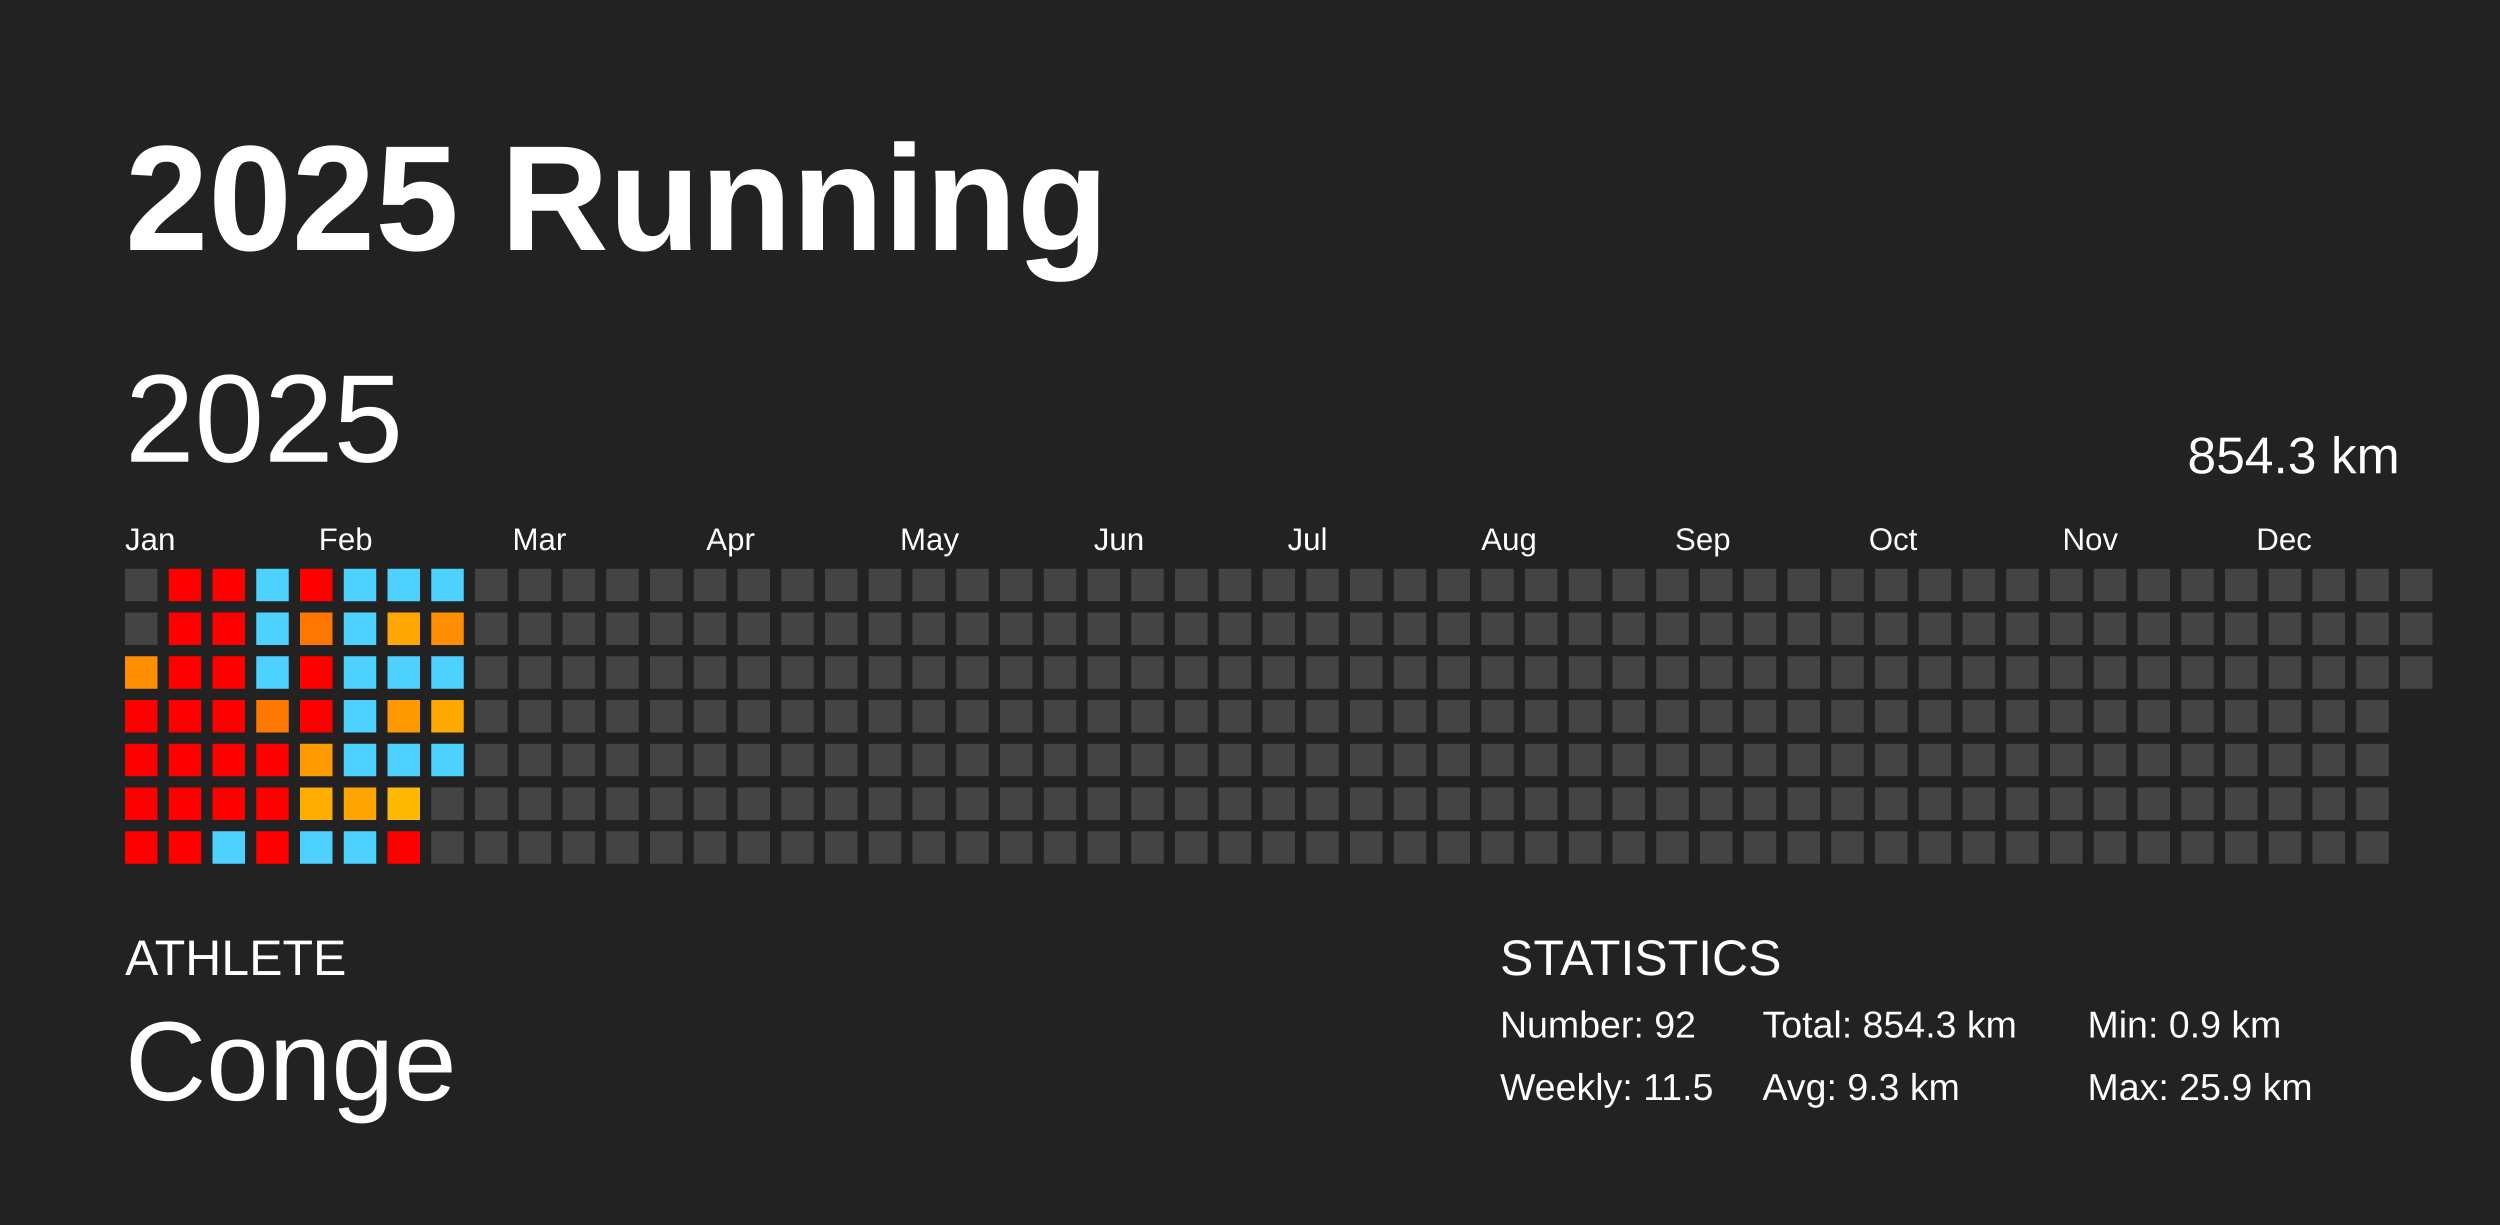
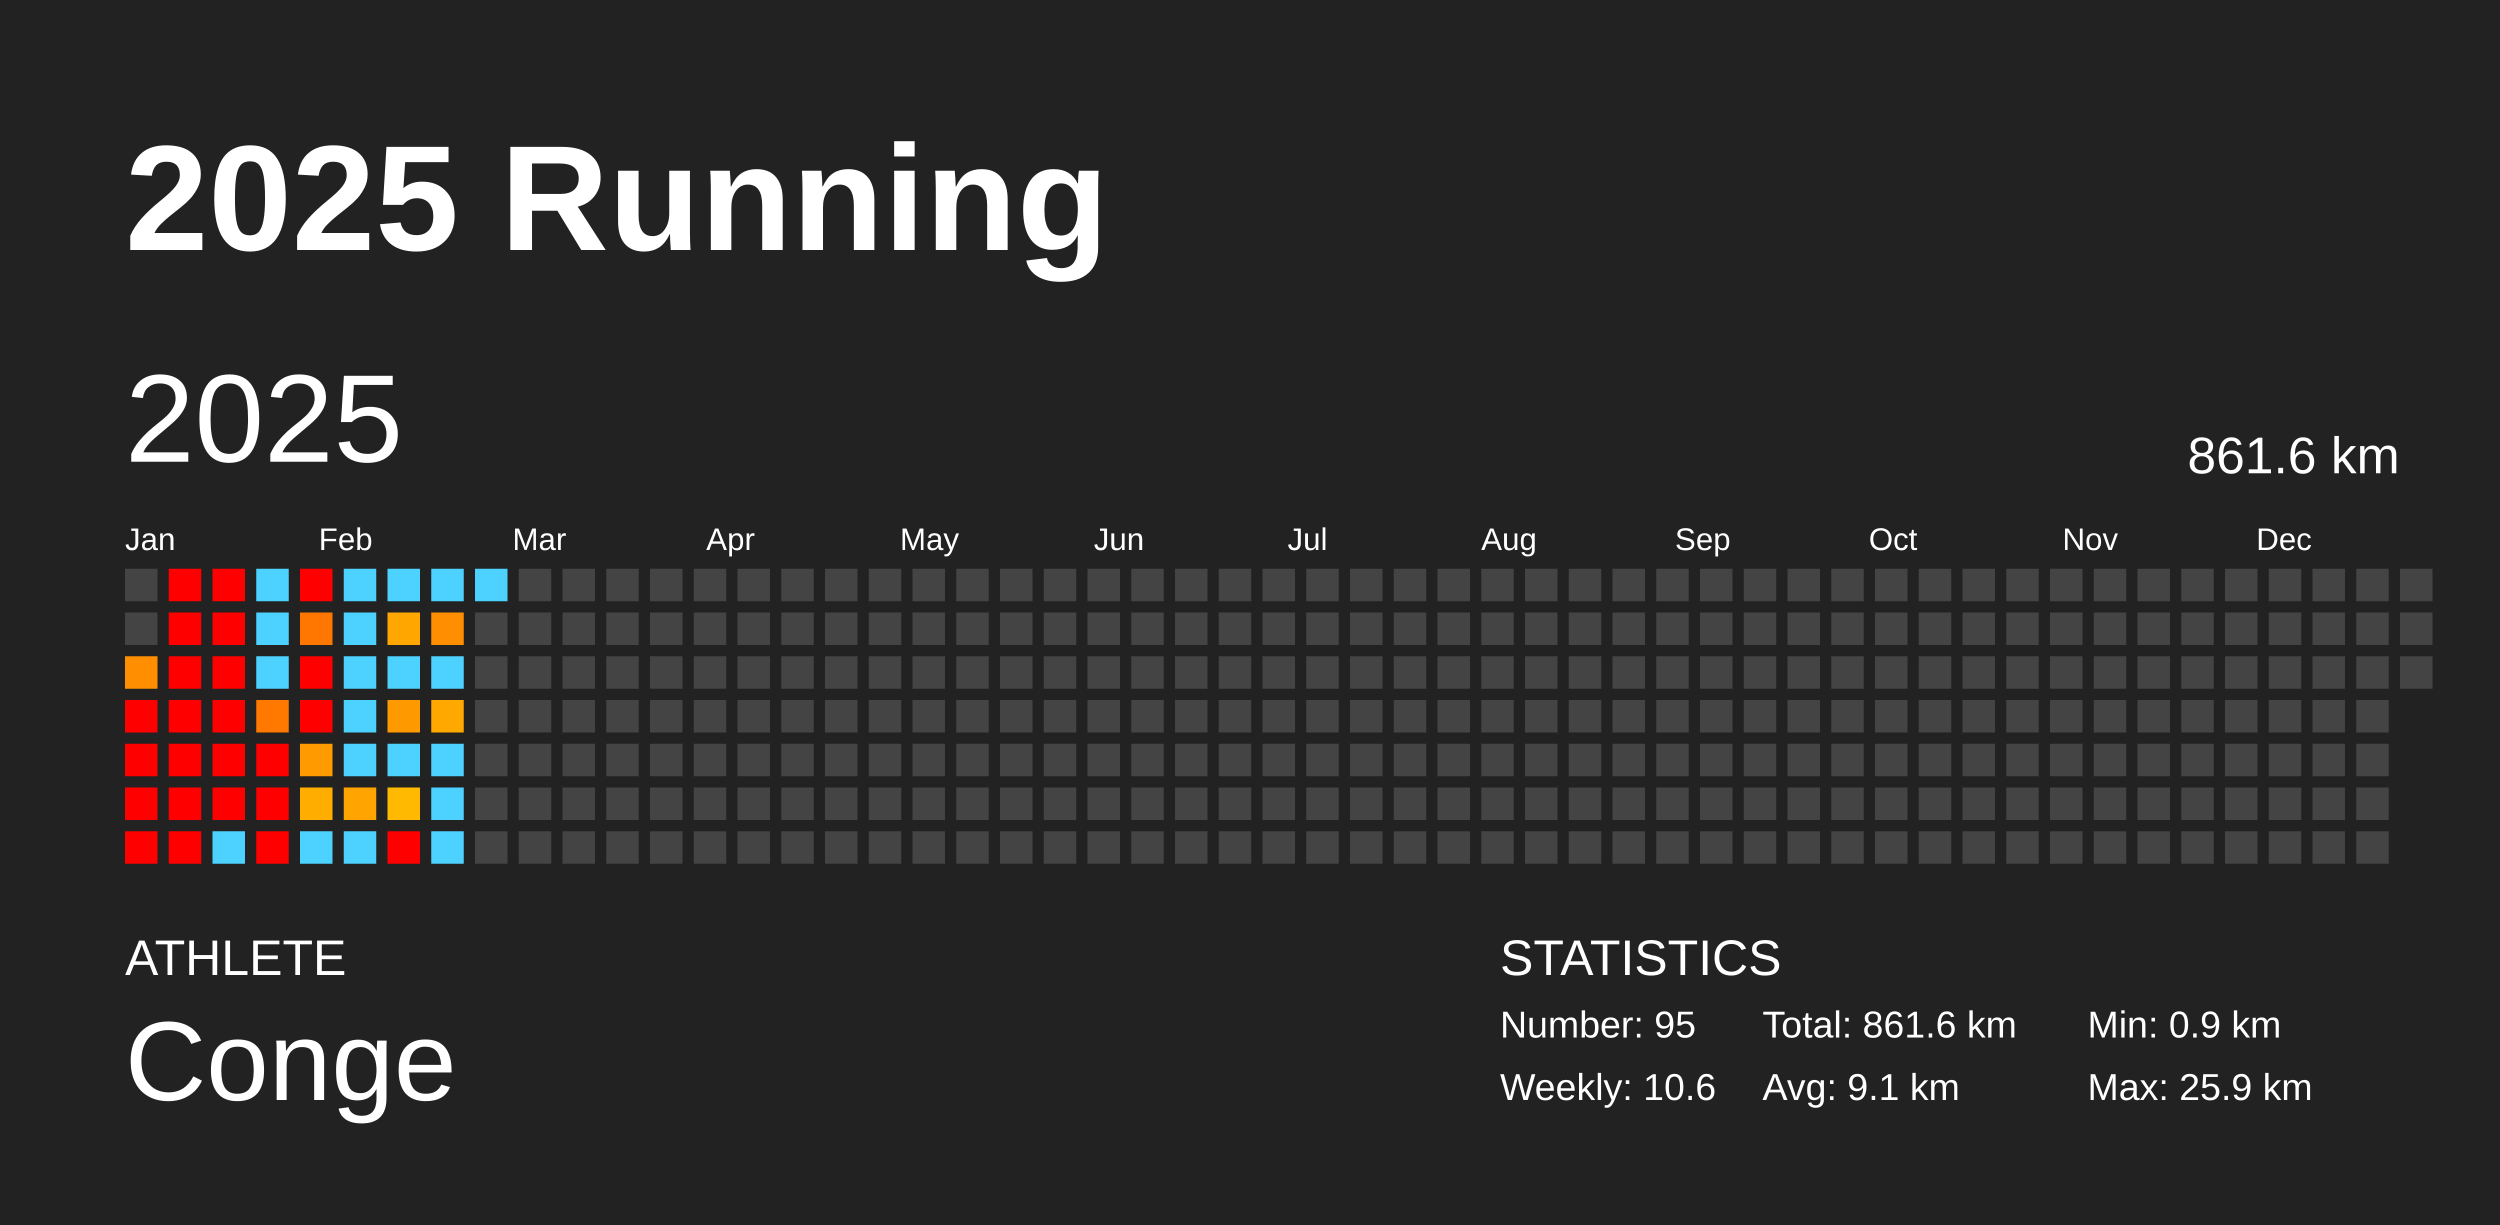
<svg xmlns="http://www.w3.org/2000/svg" baseProfile="full" height="98mm" version="1.1" viewBox="0,0,200,98" width="200mm">
  <defs />
  <rect fill="#222222" height="98" width="200" x="0" y="0" />
  <text fill="#FFFFFF" style="font-size:12px; font-family:Arial; font-weight:bold;" x="10" y="20">2025 Running</text>
  <text fill="#FFFFFF" style="font-size:4px; font-family:Arial" x="10" y="78">ATHLETE</text>
  <text fill="#FFFFFF" style="font-size:9px; font-family:Arial" x="10" y="88">Conge</text>
  <text fill="#FFFFFF" style="font-size:4px; font-family:Arial" x="120" y="78">STATISTICS</text>
-   <text fill="#FFFFFF" style="font-size:3px; font-family:Arial" x="120" y="83">Number: 92</text>
-   <text fill="#FFFFFF" style="font-size:3px; font-family:Arial" x="120" y="88">Weekly: 11.5</text>
-   <text fill="#FFFFFF" style="font-size:3px; font-family:Arial" x="141" y="83">Total: 854.3 km</text>
-   <text fill="#FFFFFF" style="font-size:3px; font-family:Arial" x="141" y="88">Avg: 9.3 km</text>
+   <text fill="#FFFFFF" style="font-size:3px; font-family:Arial" x="120" y="83">Number: 95</text>
+   <text fill="#FFFFFF" style="font-size:3px; font-family:Arial" x="120" y="88">Weekly: 10.6</text>
+   <text fill="#FFFFFF" style="font-size:3px; font-family:Arial" x="141" y="83">Total: 861.6 km</text>
+   <text fill="#FFFFFF" style="font-size:3px; font-family:Arial" x="141" y="88">Avg: 9.1 km</text>
  <text fill="#FFFFFF" style="font-size:3px; font-family:Arial" x="167" y="83">Min: 0.9 km</text>
  <text fill="#FFFFFF" style="font-size:3px; font-family:Arial" x="167" y="88">Max: 25.9 km</text>
  <text dominant-baseline="hanging" fill="#FFFFFF" style="font-size:10.0px; font-family:Arial;" x="10" y="30">2025</text>
-   <text dominant-baseline="hanging" fill="#FFFFFF" style="font-size:4.125px; font-family:Arial;" x="175" y="35">854.3 km</text>
+   <text dominant-baseline="hanging" fill="#FFFFFF" style="font-size:4.125px; font-family:Arial;" x="175" y="35">861.6 km</text>
  <text fill="#FFFFFF" style="font-size:2.5px; font-family:Arial" x="10.0" y="44">Jan</text>
  <text fill="#FFFFFF" style="font-size:2.5px; font-family:Arial" x="25.5" y="44">Feb</text>
  <text fill="#FFFFFF" style="font-size:2.5px; font-family:Arial" x="41.0" y="44">Mar</text>
  <text fill="#FFFFFF" style="font-size:2.5px; font-family:Arial" x="56.5" y="44">Apr</text>
  <text fill="#FFFFFF" style="font-size:2.5px; font-family:Arial" x="72.0" y="44">May</text>
  <text fill="#FFFFFF" style="font-size:2.5px; font-family:Arial" x="87.5" y="44">Jun</text>
  <text fill="#FFFFFF" style="font-size:2.5px; font-family:Arial" x="103.0" y="44">Jul</text>
  <text fill="#FFFFFF" style="font-size:2.5px; font-family:Arial" x="118.5" y="44">Aug</text>
  <text fill="#FFFFFF" style="font-size:2.5px; font-family:Arial" x="134.0" y="44">Sep</text>
  <text fill="#FFFFFF" style="font-size:2.5px; font-family:Arial" x="149.5" y="44">Oct</text>
  <text fill="#FFFFFF" style="font-size:2.5px; font-family:Arial" x="165.0" y="44">Nov</text>
  <text fill="#FFFFFF" style="font-size:2.5px; font-family:Arial" x="180.5" y="44">Dec</text>
  <rect fill="#444444" height="2.6" width="2.6" x="10.0" y="45.5" />
  <rect fill="#444444" height="2.6" width="2.6" x="10.0" y="49.0" />
  <rect fill="#ff8f00" height="2.6" width="2.6" x="10.0" y="52.5" />
  <rect fill="red" height="2.6" width="2.6" x="10.0" y="56.0" />
  <rect fill="red" height="2.6" width="2.6" x="10.0" y="59.5" />
  <rect fill="red" height="2.6" width="2.6" x="10.0" y="63.0" />
  <rect fill="red" height="2.6" width="2.6" x="10.0" y="66.5" />
  <rect fill="red" height="2.6" width="2.6" x="13.5" y="45.5" />
  <rect fill="red" height="2.6" width="2.6" x="13.5" y="49.0" />
  <rect fill="red" height="2.6" width="2.6" x="13.5" y="52.5" />
  <rect fill="red" height="2.6" width="2.6" x="13.5" y="56.0" />
  <rect fill="red" height="2.6" width="2.6" x="13.5" y="59.5" />
  <rect fill="red" height="2.6" width="2.6" x="13.5" y="63.0" />
  <rect fill="red" height="2.6" width="2.6" x="13.5" y="66.5" />
  <rect fill="red" height="2.6" width="2.6" x="17.0" y="45.5" />
  <rect fill="red" height="2.6" width="2.6" x="17.0" y="49.0" />
  <rect fill="red" height="2.6" width="2.6" x="17.0" y="52.5" />
  <rect fill="red" height="2.6" width="2.6" x="17.0" y="56.0" />
  <rect fill="red" height="2.6" width="2.6" x="17.0" y="59.5" />
  <rect fill="red" height="2.6" width="2.6" x="17.0" y="63.0" />
  <rect fill="#4dd2ff" height="2.6" width="2.6" x="17.0" y="66.5" />
  <rect fill="#4dd2ff" height="2.6" width="2.6" x="20.5" y="45.5" />
  <rect fill="#4dd2ff" height="2.6" width="2.6" x="20.5" y="49.0" />
  <rect fill="#4dd2ff" height="2.6" width="2.6" x="20.5" y="52.5" />
  <rect fill="#ff7900" height="2.6" width="2.6" x="20.5" y="56.0" />
  <rect fill="red" height="2.6" width="2.6" x="20.5" y="59.5" />
  <rect fill="red" height="2.6" width="2.6" x="20.5" y="63.0" />
  <rect fill="red" height="2.6" width="2.6" x="20.5" y="66.5" />
  <rect fill="red" height="2.6" width="2.6" x="24.0" y="45.5" />
  <rect fill="#ff7600" height="2.6" width="2.6" x="24.0" y="49.0" />
  <rect fill="red" height="2.6" width="2.6" x="24.0" y="52.5" />
  <rect fill="red" height="2.6" width="2.6" x="24.0" y="56.0" />
  <rect fill="#ff9b00" height="2.6" width="2.6" x="24.0" y="59.5" />
  <rect fill="#ffae00" height="2.6" width="2.6" x="24.0" y="63.0" />
  <rect fill="#4dd2ff" height="2.6" width="2.6" x="24.0" y="66.5" />
  <rect fill="#4dd2ff" height="2.6" width="2.6" x="27.5" y="45.5" />
  <rect fill="#4dd2ff" height="2.6" width="2.6" x="27.5" y="49.0" />
  <rect fill="#4dd2ff" height="2.6" width="2.6" x="27.5" y="52.5" />
  <rect fill="#4dd2ff" height="2.6" width="2.6" x="27.5" y="56.0" />
  <rect fill="#4dd2ff" height="2.6" width="2.6" x="27.5" y="59.5" />
  <rect fill="#ffa400" height="2.6" width="2.6" x="27.5" y="63.0" />
  <rect fill="#4dd2ff" height="2.6" width="2.6" x="27.5" y="66.5" />
  <rect fill="#4dd2ff" height="2.6" width="2.6" x="31.0" y="45.5" />
  <rect fill="#ffa700" height="2.6" width="2.6" x="31.0" y="49.0" />
  <rect fill="#4dd2ff" height="2.6" width="2.6" x="31.0" y="52.5" />
  <rect fill="#ff9900" height="2.6" width="2.6" x="31.0" y="56.0" />
  <rect fill="#4dd2ff" height="2.6" width="2.6" x="31.0" y="59.5" />
  <rect fill="#ffb900" height="2.6" width="2.6" x="31.0" y="63.0" />
  <rect fill="red" height="2.6" width="2.6" x="31.0" y="66.5" />
  <rect fill="#4dd2ff" height="2.6" width="2.6" x="34.5" y="45.5" />
  <rect fill="#ff8f00" height="2.6" width="2.6" x="34.5" y="49.0" />
  <rect fill="#4dd2ff" height="2.6" width="2.6" x="34.5" y="52.5" />
  <rect fill="#ffa800" height="2.6" width="2.6" x="34.5" y="56.0" />
  <rect fill="#4dd2ff" height="2.6" width="2.6" x="34.5" y="59.5" />
-   <rect fill="#444444" height="2.6" width="2.6" x="34.5" y="63.0" />
-   <rect fill="#444444" height="2.6" width="2.6" x="34.5" y="66.5" />
-   <rect fill="#444444" height="2.6" width="2.6" x="38.0" y="45.5" />
+   <rect fill="#4dd2ff" height="2.6" width="2.6" x="34.5" y="63.0" />
+   <rect fill="#4dd2ff" height="2.6" width="2.6" x="34.5" y="66.5" />
+   <rect fill="#4dd2ff" height="2.6" width="2.6" x="38.0" y="45.5" />
  <rect fill="#444444" height="2.6" width="2.6" x="38.0" y="49.0" />
  <rect fill="#444444" height="2.6" width="2.6" x="38.0" y="52.5" />
  <rect fill="#444444" height="2.6" width="2.6" x="38.0" y="56.0" />
  <rect fill="#444444" height="2.6" width="2.6" x="38.0" y="59.5" />
  <rect fill="#444444" height="2.6" width="2.6" x="38.0" y="63.0" />
  <rect fill="#444444" height="2.6" width="2.6" x="38.0" y="66.5" />
  <rect fill="#444444" height="2.6" width="2.6" x="41.5" y="45.5" />
  <rect fill="#444444" height="2.6" width="2.6" x="41.5" y="49.0" />
  <rect fill="#444444" height="2.6" width="2.6" x="41.5" y="52.5" />
  <rect fill="#444444" height="2.6" width="2.6" x="41.5" y="56.0" />
  <rect fill="#444444" height="2.6" width="2.6" x="41.5" y="59.5" />
  <rect fill="#444444" height="2.6" width="2.6" x="41.5" y="63.0" />
  <rect fill="#444444" height="2.6" width="2.6" x="41.5" y="66.5" />
  <rect fill="#444444" height="2.6" width="2.6" x="45.0" y="45.5" />
  <rect fill="#444444" height="2.6" width="2.6" x="45.0" y="49.0" />
  <rect fill="#444444" height="2.6" width="2.6" x="45.0" y="52.5" />
  <rect fill="#444444" height="2.6" width="2.6" x="45.0" y="56.0" />
  <rect fill="#444444" height="2.6" width="2.6" x="45.0" y="59.5" />
  <rect fill="#444444" height="2.6" width="2.6" x="45.0" y="63.0" />
  <rect fill="#444444" height="2.6" width="2.6" x="45.0" y="66.5" />
  <rect fill="#444444" height="2.6" width="2.6" x="48.5" y="45.5" />
  <rect fill="#444444" height="2.6" width="2.6" x="48.5" y="49.0" />
  <rect fill="#444444" height="2.6" width="2.6" x="48.5" y="52.5" />
  <rect fill="#444444" height="2.6" width="2.6" x="48.5" y="56.0" />
  <rect fill="#444444" height="2.6" width="2.6" x="48.5" y="59.5" />
  <rect fill="#444444" height="2.6" width="2.6" x="48.5" y="63.0" />
  <rect fill="#444444" height="2.6" width="2.6" x="48.5" y="66.5" />
  <rect fill="#444444" height="2.6" width="2.6" x="52.0" y="45.5" />
  <rect fill="#444444" height="2.6" width="2.6" x="52.0" y="49.0" />
  <rect fill="#444444" height="2.6" width="2.6" x="52.0" y="52.5" />
  <rect fill="#444444" height="2.6" width="2.6" x="52.0" y="56.0" />
  <rect fill="#444444" height="2.6" width="2.6" x="52.0" y="59.5" />
  <rect fill="#444444" height="2.6" width="2.6" x="52.0" y="63.0" />
  <rect fill="#444444" height="2.6" width="2.6" x="52.0" y="66.5" />
  <rect fill="#444444" height="2.6" width="2.6" x="55.5" y="45.5" />
  <rect fill="#444444" height="2.6" width="2.6" x="55.5" y="49.0" />
  <rect fill="#444444" height="2.6" width="2.6" x="55.5" y="52.5" />
  <rect fill="#444444" height="2.6" width="2.6" x="55.5" y="56.0" />
  <rect fill="#444444" height="2.6" width="2.6" x="55.5" y="59.5" />
  <rect fill="#444444" height="2.6" width="2.6" x="55.5" y="63.0" />
  <rect fill="#444444" height="2.6" width="2.6" x="55.5" y="66.5" />
  <rect fill="#444444" height="2.6" width="2.6" x="59.0" y="45.5" />
  <rect fill="#444444" height="2.6" width="2.6" x="59.0" y="49.0" />
  <rect fill="#444444" height="2.6" width="2.6" x="59.0" y="52.5" />
  <rect fill="#444444" height="2.6" width="2.6" x="59.0" y="56.0" />
  <rect fill="#444444" height="2.6" width="2.6" x="59.0" y="59.5" />
  <rect fill="#444444" height="2.6" width="2.6" x="59.0" y="63.0" />
  <rect fill="#444444" height="2.6" width="2.6" x="59.0" y="66.5" />
  <rect fill="#444444" height="2.6" width="2.6" x="62.5" y="45.5" />
  <rect fill="#444444" height="2.6" width="2.6" x="62.5" y="49.0" />
  <rect fill="#444444" height="2.6" width="2.6" x="62.5" y="52.5" />
  <rect fill="#444444" height="2.6" width="2.6" x="62.5" y="56.0" />
  <rect fill="#444444" height="2.6" width="2.6" x="62.5" y="59.5" />
  <rect fill="#444444" height="2.6" width="2.6" x="62.5" y="63.0" />
  <rect fill="#444444" height="2.6" width="2.6" x="62.5" y="66.5" />
  <rect fill="#444444" height="2.6" width="2.6" x="66.0" y="45.5" />
  <rect fill="#444444" height="2.6" width="2.6" x="66.0" y="49.0" />
  <rect fill="#444444" height="2.6" width="2.6" x="66.0" y="52.5" />
  <rect fill="#444444" height="2.6" width="2.6" x="66.0" y="56.0" />
  <rect fill="#444444" height="2.6" width="2.6" x="66.0" y="59.5" />
  <rect fill="#444444" height="2.6" width="2.6" x="66.0" y="63.0" />
  <rect fill="#444444" height="2.6" width="2.6" x="66.0" y="66.5" />
  <rect fill="#444444" height="2.6" width="2.6" x="69.5" y="45.5" />
  <rect fill="#444444" height="2.6" width="2.6" x="69.5" y="49.0" />
  <rect fill="#444444" height="2.6" width="2.6" x="69.5" y="52.5" />
  <rect fill="#444444" height="2.6" width="2.6" x="69.5" y="56.0" />
  <rect fill="#444444" height="2.6" width="2.6" x="69.5" y="59.5" />
  <rect fill="#444444" height="2.6" width="2.6" x="69.5" y="63.0" />
  <rect fill="#444444" height="2.6" width="2.6" x="69.5" y="66.5" />
  <rect fill="#444444" height="2.6" width="2.6" x="73.0" y="45.5" />
  <rect fill="#444444" height="2.6" width="2.6" x="73.0" y="49.0" />
  <rect fill="#444444" height="2.6" width="2.6" x="73.0" y="52.5" />
  <rect fill="#444444" height="2.6" width="2.6" x="73.0" y="56.0" />
  <rect fill="#444444" height="2.6" width="2.6" x="73.0" y="59.5" />
  <rect fill="#444444" height="2.6" width="2.6" x="73.0" y="63.0" />
  <rect fill="#444444" height="2.6" width="2.6" x="73.0" y="66.5" />
  <rect fill="#444444" height="2.6" width="2.6" x="76.5" y="45.5" />
  <rect fill="#444444" height="2.6" width="2.6" x="76.5" y="49.0" />
  <rect fill="#444444" height="2.6" width="2.6" x="76.5" y="52.5" />
  <rect fill="#444444" height="2.6" width="2.6" x="76.5" y="56.0" />
  <rect fill="#444444" height="2.6" width="2.6" x="76.5" y="59.5" />
  <rect fill="#444444" height="2.6" width="2.6" x="76.5" y="63.0" />
  <rect fill="#444444" height="2.6" width="2.6" x="76.5" y="66.5" />
  <rect fill="#444444" height="2.6" width="2.6" x="80.0" y="45.5" />
  <rect fill="#444444" height="2.6" width="2.6" x="80.0" y="49.0" />
  <rect fill="#444444" height="2.6" width="2.6" x="80.0" y="52.5" />
  <rect fill="#444444" height="2.6" width="2.6" x="80.0" y="56.0" />
  <rect fill="#444444" height="2.6" width="2.6" x="80.0" y="59.5" />
  <rect fill="#444444" height="2.6" width="2.6" x="80.0" y="63.0" />
  <rect fill="#444444" height="2.6" width="2.6" x="80.0" y="66.5" />
  <rect fill="#444444" height="2.6" width="2.6" x="83.5" y="45.5" />
  <rect fill="#444444" height="2.6" width="2.6" x="83.5" y="49.0" />
  <rect fill="#444444" height="2.6" width="2.6" x="83.5" y="52.5" />
  <rect fill="#444444" height="2.6" width="2.6" x="83.5" y="56.0" />
  <rect fill="#444444" height="2.6" width="2.6" x="83.5" y="59.5" />
  <rect fill="#444444" height="2.6" width="2.6" x="83.5" y="63.0" />
  <rect fill="#444444" height="2.6" width="2.6" x="83.5" y="66.5" />
  <rect fill="#444444" height="2.6" width="2.6" x="87.0" y="45.5" />
  <rect fill="#444444" height="2.6" width="2.6" x="87.0" y="49.0" />
  <rect fill="#444444" height="2.6" width="2.6" x="87.0" y="52.5" />
  <rect fill="#444444" height="2.6" width="2.6" x="87.0" y="56.0" />
  <rect fill="#444444" height="2.6" width="2.6" x="87.0" y="59.5" />
  <rect fill="#444444" height="2.6" width="2.6" x="87.0" y="63.0" />
  <rect fill="#444444" height="2.6" width="2.6" x="87.0" y="66.5" />
  <rect fill="#444444" height="2.6" width="2.6" x="90.5" y="45.5" />
  <rect fill="#444444" height="2.6" width="2.6" x="90.5" y="49.0" />
  <rect fill="#444444" height="2.6" width="2.6" x="90.5" y="52.5" />
  <rect fill="#444444" height="2.6" width="2.6" x="90.5" y="56.0" />
  <rect fill="#444444" height="2.6" width="2.6" x="90.5" y="59.5" />
  <rect fill="#444444" height="2.6" width="2.6" x="90.5" y="63.0" />
  <rect fill="#444444" height="2.6" width="2.6" x="90.5" y="66.5" />
  <rect fill="#444444" height="2.6" width="2.6" x="94.0" y="45.5" />
  <rect fill="#444444" height="2.6" width="2.6" x="94.0" y="49.0" />
  <rect fill="#444444" height="2.6" width="2.6" x="94.0" y="52.5" />
  <rect fill="#444444" height="2.6" width="2.6" x="94.0" y="56.0" />
  <rect fill="#444444" height="2.6" width="2.6" x="94.0" y="59.5" />
  <rect fill="#444444" height="2.6" width="2.6" x="94.0" y="63.0" />
  <rect fill="#444444" height="2.6" width="2.6" x="94.0" y="66.5" />
  <rect fill="#444444" height="2.6" width="2.6" x="97.5" y="45.5" />
  <rect fill="#444444" height="2.6" width="2.6" x="97.5" y="49.0" />
  <rect fill="#444444" height="2.6" width="2.6" x="97.5" y="52.5" />
  <rect fill="#444444" height="2.6" width="2.6" x="97.5" y="56.0" />
  <rect fill="#444444" height="2.6" width="2.6" x="97.5" y="59.5" />
  <rect fill="#444444" height="2.6" width="2.6" x="97.5" y="63.0" />
  <rect fill="#444444" height="2.6" width="2.6" x="97.5" y="66.5" />
  <rect fill="#444444" height="2.6" width="2.6" x="101.0" y="45.5" />
  <rect fill="#444444" height="2.6" width="2.6" x="101.0" y="49.0" />
  <rect fill="#444444" height="2.6" width="2.6" x="101.0" y="52.5" />
  <rect fill="#444444" height="2.6" width="2.6" x="101.0" y="56.0" />
  <rect fill="#444444" height="2.6" width="2.6" x="101.0" y="59.5" />
  <rect fill="#444444" height="2.6" width="2.6" x="101.0" y="63.0" />
  <rect fill="#444444" height="2.6" width="2.6" x="101.0" y="66.5" />
  <rect fill="#444444" height="2.6" width="2.6" x="104.5" y="45.5" />
  <rect fill="#444444" height="2.6" width="2.6" x="104.5" y="49.0" />
  <rect fill="#444444" height="2.6" width="2.6" x="104.5" y="52.5" />
  <rect fill="#444444" height="2.6" width="2.6" x="104.5" y="56.0" />
  <rect fill="#444444" height="2.6" width="2.6" x="104.5" y="59.5" />
  <rect fill="#444444" height="2.6" width="2.6" x="104.5" y="63.0" />
  <rect fill="#444444" height="2.6" width="2.6" x="104.5" y="66.5" />
  <rect fill="#444444" height="2.6" width="2.6" x="108.0" y="45.5" />
  <rect fill="#444444" height="2.6" width="2.6" x="108.0" y="49.0" />
  <rect fill="#444444" height="2.6" width="2.6" x="108.0" y="52.5" />
  <rect fill="#444444" height="2.6" width="2.6" x="108.0" y="56.0" />
  <rect fill="#444444" height="2.6" width="2.6" x="108.0" y="59.5" />
  <rect fill="#444444" height="2.6" width="2.6" x="108.0" y="63.0" />
  <rect fill="#444444" height="2.6" width="2.6" x="108.0" y="66.5" />
  <rect fill="#444444" height="2.6" width="2.6" x="111.5" y="45.5" />
  <rect fill="#444444" height="2.6" width="2.6" x="111.5" y="49.0" />
  <rect fill="#444444" height="2.6" width="2.6" x="111.5" y="52.5" />
  <rect fill="#444444" height="2.6" width="2.6" x="111.5" y="56.0" />
  <rect fill="#444444" height="2.6" width="2.6" x="111.5" y="59.5" />
  <rect fill="#444444" height="2.6" width="2.6" x="111.5" y="63.0" />
  <rect fill="#444444" height="2.6" width="2.6" x="111.5" y="66.5" />
  <rect fill="#444444" height="2.6" width="2.6" x="115.0" y="45.5" />
  <rect fill="#444444" height="2.6" width="2.6" x="115.0" y="49.0" />
  <rect fill="#444444" height="2.6" width="2.6" x="115.0" y="52.5" />
  <rect fill="#444444" height="2.6" width="2.6" x="115.0" y="56.0" />
  <rect fill="#444444" height="2.6" width="2.6" x="115.0" y="59.5" />
  <rect fill="#444444" height="2.6" width="2.6" x="115.0" y="63.0" />
  <rect fill="#444444" height="2.6" width="2.6" x="115.0" y="66.5" />
  <rect fill="#444444" height="2.6" width="2.6" x="118.5" y="45.5" />
  <rect fill="#444444" height="2.6" width="2.6" x="118.5" y="49.0" />
  <rect fill="#444444" height="2.6" width="2.6" x="118.5" y="52.5" />
  <rect fill="#444444" height="2.6" width="2.6" x="118.5" y="56.0" />
  <rect fill="#444444" height="2.6" width="2.6" x="118.5" y="59.5" />
  <rect fill="#444444" height="2.6" width="2.6" x="118.5" y="63.0" />
  <rect fill="#444444" height="2.6" width="2.6" x="118.5" y="66.5" />
  <rect fill="#444444" height="2.6" width="2.6" x="122.0" y="45.5" />
  <rect fill="#444444" height="2.6" width="2.6" x="122.0" y="49.0" />
  <rect fill="#444444" height="2.6" width="2.6" x="122.0" y="52.5" />
  <rect fill="#444444" height="2.6" width="2.6" x="122.0" y="56.0" />
  <rect fill="#444444" height="2.6" width="2.6" x="122.0" y="59.5" />
  <rect fill="#444444" height="2.6" width="2.6" x="122.0" y="63.0" />
  <rect fill="#444444" height="2.6" width="2.6" x="122.0" y="66.5" />
  <rect fill="#444444" height="2.6" width="2.6" x="125.5" y="45.5" />
  <rect fill="#444444" height="2.6" width="2.6" x="125.5" y="49.0" />
  <rect fill="#444444" height="2.6" width="2.6" x="125.5" y="52.5" />
  <rect fill="#444444" height="2.6" width="2.6" x="125.5" y="56.0" />
  <rect fill="#444444" height="2.6" width="2.6" x="125.5" y="59.5" />
  <rect fill="#444444" height="2.6" width="2.6" x="125.5" y="63.0" />
  <rect fill="#444444" height="2.6" width="2.6" x="125.5" y="66.5" />
  <rect fill="#444444" height="2.6" width="2.6" x="129.0" y="45.5" />
  <rect fill="#444444" height="2.6" width="2.6" x="129.0" y="49.0" />
  <rect fill="#444444" height="2.6" width="2.6" x="129.0" y="52.5" />
  <rect fill="#444444" height="2.6" width="2.6" x="129.0" y="56.0" />
  <rect fill="#444444" height="2.6" width="2.6" x="129.0" y="59.5" />
  <rect fill="#444444" height="2.6" width="2.6" x="129.0" y="63.0" />
  <rect fill="#444444" height="2.6" width="2.6" x="129.0" y="66.5" />
  <rect fill="#444444" height="2.6" width="2.6" x="132.5" y="45.5" />
  <rect fill="#444444" height="2.6" width="2.6" x="132.5" y="49.0" />
  <rect fill="#444444" height="2.6" width="2.6" x="132.5" y="52.5" />
  <rect fill="#444444" height="2.6" width="2.6" x="132.5" y="56.0" />
  <rect fill="#444444" height="2.6" width="2.6" x="132.5" y="59.5" />
  <rect fill="#444444" height="2.6" width="2.6" x="132.5" y="63.0" />
  <rect fill="#444444" height="2.6" width="2.6" x="132.5" y="66.5" />
  <rect fill="#444444" height="2.6" width="2.6" x="136.0" y="45.5" />
  <rect fill="#444444" height="2.6" width="2.6" x="136.0" y="49.0" />
  <rect fill="#444444" height="2.6" width="2.6" x="136.0" y="52.5" />
  <rect fill="#444444" height="2.6" width="2.6" x="136.0" y="56.0" />
  <rect fill="#444444" height="2.6" width="2.6" x="136.0" y="59.5" />
  <rect fill="#444444" height="2.6" width="2.6" x="136.0" y="63.0" />
  <rect fill="#444444" height="2.6" width="2.6" x="136.0" y="66.5" />
  <rect fill="#444444" height="2.6" width="2.6" x="139.5" y="45.5" />
  <rect fill="#444444" height="2.6" width="2.6" x="139.5" y="49.0" />
  <rect fill="#444444" height="2.6" width="2.6" x="139.5" y="52.5" />
  <rect fill="#444444" height="2.6" width="2.6" x="139.5" y="56.0" />
  <rect fill="#444444" height="2.6" width="2.6" x="139.5" y="59.5" />
  <rect fill="#444444" height="2.6" width="2.6" x="139.5" y="63.0" />
  <rect fill="#444444" height="2.6" width="2.6" x="139.5" y="66.5" />
  <rect fill="#444444" height="2.6" width="2.6" x="143.0" y="45.5" />
  <rect fill="#444444" height="2.6" width="2.6" x="143.0" y="49.0" />
  <rect fill="#444444" height="2.6" width="2.6" x="143.0" y="52.5" />
  <rect fill="#444444" height="2.6" width="2.6" x="143.0" y="56.0" />
  <rect fill="#444444" height="2.6" width="2.6" x="143.0" y="59.5" />
  <rect fill="#444444" height="2.6" width="2.6" x="143.0" y="63.0" />
  <rect fill="#444444" height="2.6" width="2.6" x="143.0" y="66.5" />
  <rect fill="#444444" height="2.6" width="2.6" x="146.5" y="45.5" />
  <rect fill="#444444" height="2.6" width="2.6" x="146.5" y="49.0" />
  <rect fill="#444444" height="2.6" width="2.6" x="146.5" y="52.5" />
  <rect fill="#444444" height="2.6" width="2.6" x="146.5" y="56.0" />
  <rect fill="#444444" height="2.6" width="2.6" x="146.5" y="59.5" />
  <rect fill="#444444" height="2.6" width="2.6" x="146.5" y="63.0" />
  <rect fill="#444444" height="2.6" width="2.6" x="146.5" y="66.5" />
  <rect fill="#444444" height="2.6" width="2.6" x="150.0" y="45.5" />
  <rect fill="#444444" height="2.6" width="2.6" x="150.0" y="49.0" />
  <rect fill="#444444" height="2.6" width="2.6" x="150.0" y="52.5" />
  <rect fill="#444444" height="2.6" width="2.6" x="150.0" y="56.0" />
  <rect fill="#444444" height="2.6" width="2.6" x="150.0" y="59.5" />
  <rect fill="#444444" height="2.6" width="2.6" x="150.0" y="63.0" />
  <rect fill="#444444" height="2.6" width="2.6" x="150.0" y="66.5" />
  <rect fill="#444444" height="2.6" width="2.6" x="153.5" y="45.5" />
  <rect fill="#444444" height="2.6" width="2.6" x="153.5" y="49.0" />
  <rect fill="#444444" height="2.6" width="2.6" x="153.5" y="52.5" />
  <rect fill="#444444" height="2.6" width="2.6" x="153.5" y="56.0" />
  <rect fill="#444444" height="2.6" width="2.6" x="153.5" y="59.5" />
  <rect fill="#444444" height="2.6" width="2.6" x="153.5" y="63.0" />
  <rect fill="#444444" height="2.6" width="2.6" x="153.5" y="66.5" />
  <rect fill="#444444" height="2.6" width="2.6" x="157.0" y="45.5" />
  <rect fill="#444444" height="2.6" width="2.6" x="157.0" y="49.0" />
  <rect fill="#444444" height="2.6" width="2.6" x="157.0" y="52.5" />
  <rect fill="#444444" height="2.6" width="2.6" x="157.0" y="56.0" />
  <rect fill="#444444" height="2.6" width="2.6" x="157.0" y="59.5" />
  <rect fill="#444444" height="2.6" width="2.6" x="157.0" y="63.0" />
  <rect fill="#444444" height="2.6" width="2.6" x="157.0" y="66.5" />
  <rect fill="#444444" height="2.6" width="2.6" x="160.5" y="45.5" />
  <rect fill="#444444" height="2.6" width="2.6" x="160.5" y="49.0" />
  <rect fill="#444444" height="2.6" width="2.6" x="160.5" y="52.5" />
  <rect fill="#444444" height="2.6" width="2.6" x="160.5" y="56.0" />
  <rect fill="#444444" height="2.6" width="2.6" x="160.5" y="59.5" />
  <rect fill="#444444" height="2.6" width="2.6" x="160.5" y="63.0" />
  <rect fill="#444444" height="2.6" width="2.6" x="160.5" y="66.5" />
  <rect fill="#444444" height="2.6" width="2.6" x="164.0" y="45.5" />
  <rect fill="#444444" height="2.6" width="2.6" x="164.0" y="49.0" />
  <rect fill="#444444" height="2.6" width="2.6" x="164.0" y="52.5" />
  <rect fill="#444444" height="2.6" width="2.6" x="164.0" y="56.0" />
  <rect fill="#444444" height="2.6" width="2.6" x="164.0" y="59.5" />
  <rect fill="#444444" height="2.6" width="2.6" x="164.0" y="63.0" />
  <rect fill="#444444" height="2.6" width="2.6" x="164.0" y="66.5" />
  <rect fill="#444444" height="2.6" width="2.6" x="167.5" y="45.5" />
  <rect fill="#444444" height="2.6" width="2.6" x="167.5" y="49.0" />
  <rect fill="#444444" height="2.6" width="2.6" x="167.5" y="52.5" />
  <rect fill="#444444" height="2.6" width="2.6" x="167.5" y="56.0" />
  <rect fill="#444444" height="2.6" width="2.6" x="167.5" y="59.5" />
  <rect fill="#444444" height="2.6" width="2.6" x="167.5" y="63.0" />
  <rect fill="#444444" height="2.6" width="2.6" x="167.5" y="66.5" />
  <rect fill="#444444" height="2.6" width="2.6" x="171.0" y="45.5" />
  <rect fill="#444444" height="2.6" width="2.6" x="171.0" y="49.0" />
  <rect fill="#444444" height="2.6" width="2.6" x="171.0" y="52.5" />
  <rect fill="#444444" height="2.6" width="2.6" x="171.0" y="56.0" />
  <rect fill="#444444" height="2.6" width="2.6" x="171.0" y="59.5" />
  <rect fill="#444444" height="2.6" width="2.6" x="171.0" y="63.0" />
  <rect fill="#444444" height="2.6" width="2.6" x="171.0" y="66.5" />
  <rect fill="#444444" height="2.6" width="2.6" x="174.5" y="45.5" />
  <rect fill="#444444" height="2.6" width="2.6" x="174.5" y="49.0" />
  <rect fill="#444444" height="2.6" width="2.6" x="174.5" y="52.5" />
  <rect fill="#444444" height="2.6" width="2.6" x="174.5" y="56.0" />
  <rect fill="#444444" height="2.6" width="2.6" x="174.5" y="59.5" />
  <rect fill="#444444" height="2.6" width="2.6" x="174.5" y="63.0" />
  <rect fill="#444444" height="2.6" width="2.6" x="174.5" y="66.5" />
  <rect fill="#444444" height="2.6" width="2.6" x="178.0" y="45.5" />
  <rect fill="#444444" height="2.6" width="2.6" x="178.0" y="49.0" />
  <rect fill="#444444" height="2.6" width="2.6" x="178.0" y="52.5" />
  <rect fill="#444444" height="2.6" width="2.6" x="178.0" y="56.0" />
  <rect fill="#444444" height="2.6" width="2.6" x="178.0" y="59.5" />
  <rect fill="#444444" height="2.6" width="2.6" x="178.0" y="63.0" />
  <rect fill="#444444" height="2.6" width="2.6" x="178.0" y="66.5" />
  <rect fill="#444444" height="2.6" width="2.6" x="181.5" y="45.5" />
  <rect fill="#444444" height="2.6" width="2.6" x="181.5" y="49.0" />
  <rect fill="#444444" height="2.6" width="2.6" x="181.5" y="52.5" />
  <rect fill="#444444" height="2.6" width="2.6" x="181.5" y="56.0" />
  <rect fill="#444444" height="2.6" width="2.6" x="181.5" y="59.5" />
  <rect fill="#444444" height="2.6" width="2.6" x="181.5" y="63.0" />
  <rect fill="#444444" height="2.6" width="2.6" x="181.5" y="66.5" />
  <rect fill="#444444" height="2.6" width="2.6" x="185.0" y="45.5" />
  <rect fill="#444444" height="2.6" width="2.6" x="185.0" y="49.0" />
  <rect fill="#444444" height="2.6" width="2.6" x="185.0" y="52.5" />
  <rect fill="#444444" height="2.6" width="2.6" x="185.0" y="56.0" />
  <rect fill="#444444" height="2.6" width="2.6" x="185.0" y="59.5" />
  <rect fill="#444444" height="2.6" width="2.6" x="185.0" y="63.0" />
  <rect fill="#444444" height="2.6" width="2.6" x="185.0" y="66.5" />
  <rect fill="#444444" height="2.6" width="2.6" x="188.5" y="45.5" />
  <rect fill="#444444" height="2.6" width="2.6" x="188.5" y="49.0" />
  <rect fill="#444444" height="2.6" width="2.6" x="188.5" y="52.5" />
  <rect fill="#444444" height="2.6" width="2.6" x="188.5" y="56.0" />
  <rect fill="#444444" height="2.6" width="2.6" x="188.5" y="59.5" />
  <rect fill="#444444" height="2.6" width="2.6" x="188.5" y="63.0" />
  <rect fill="#444444" height="2.6" width="2.6" x="188.5" y="66.5" />
  <rect fill="#444444" height="2.6" width="2.6" x="192.0" y="45.5" />
  <rect fill="#444444" height="2.6" width="2.6" x="192.0" y="49.0" />
  <rect fill="#444444" height="2.6" width="2.6" x="192.0" y="52.5" />
</svg>
